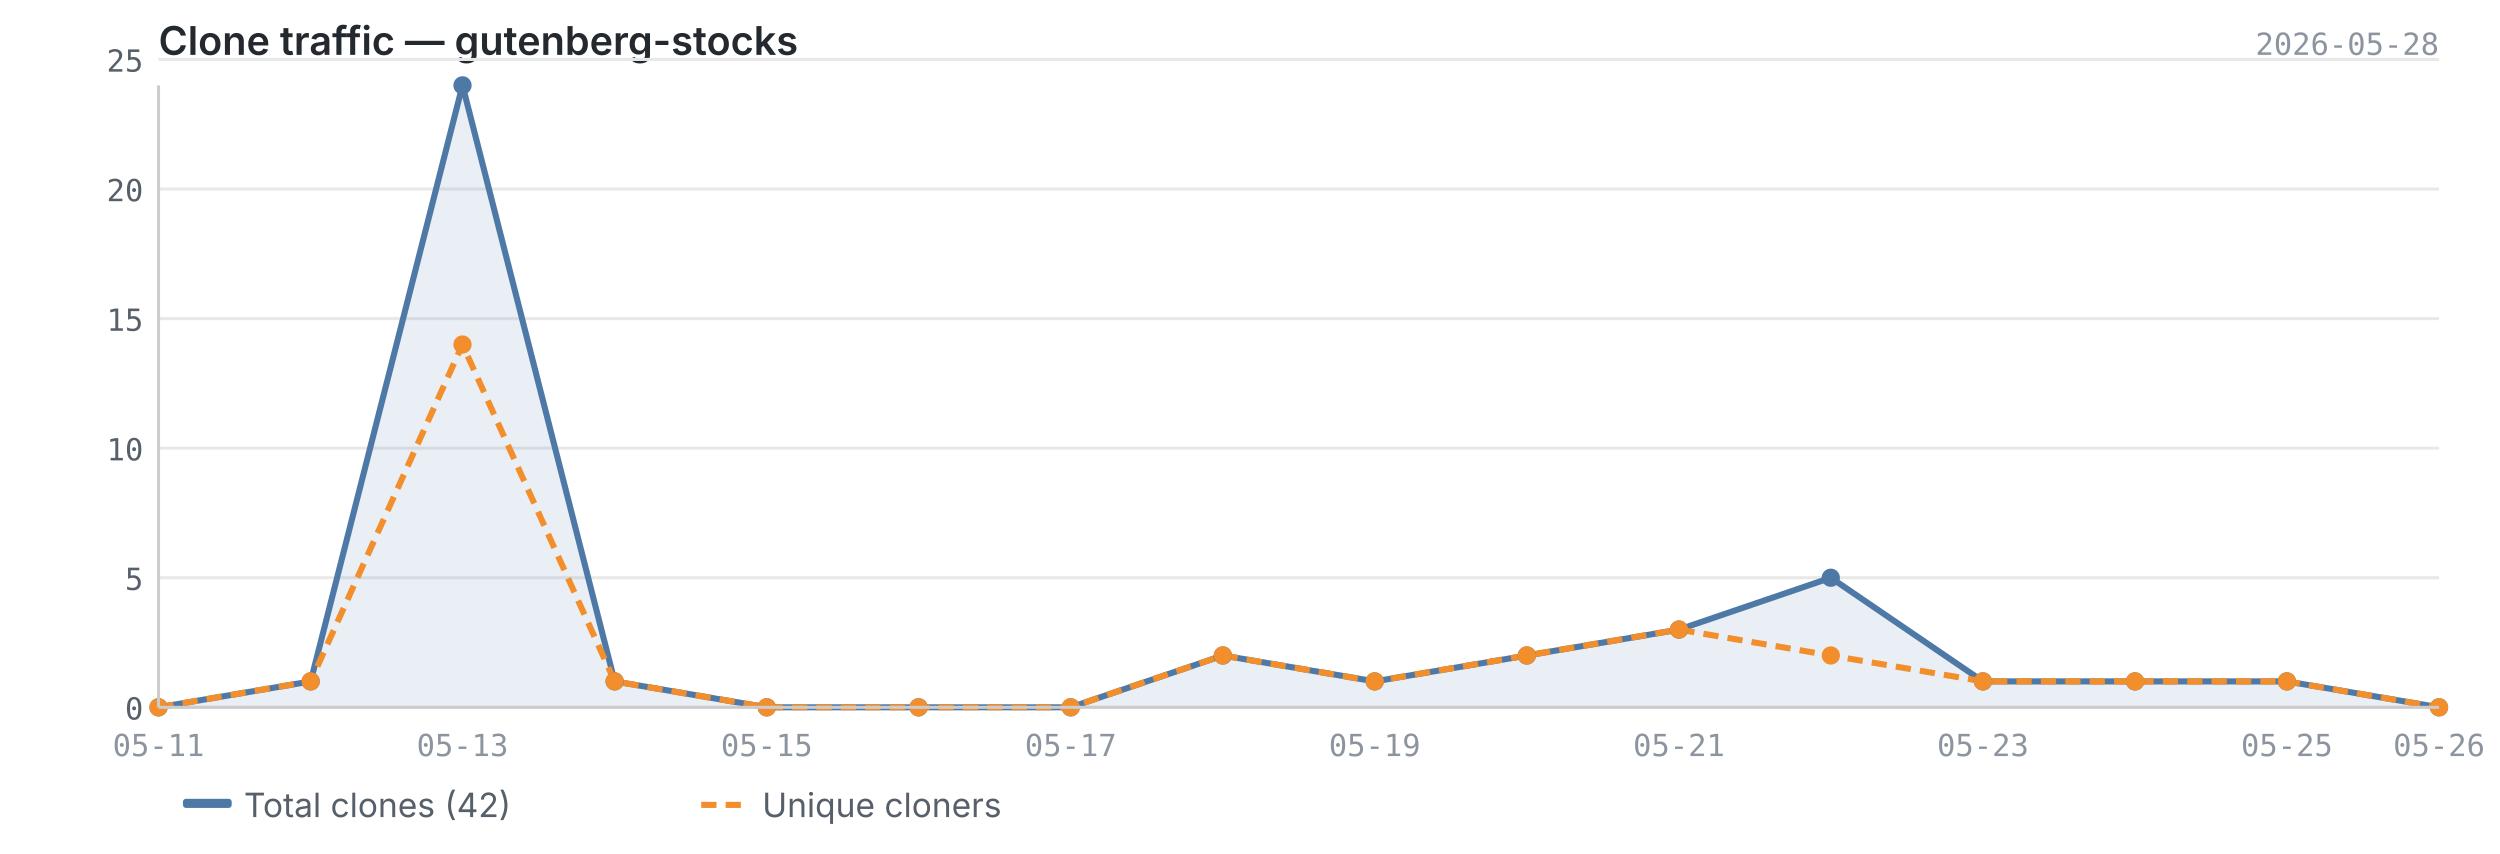
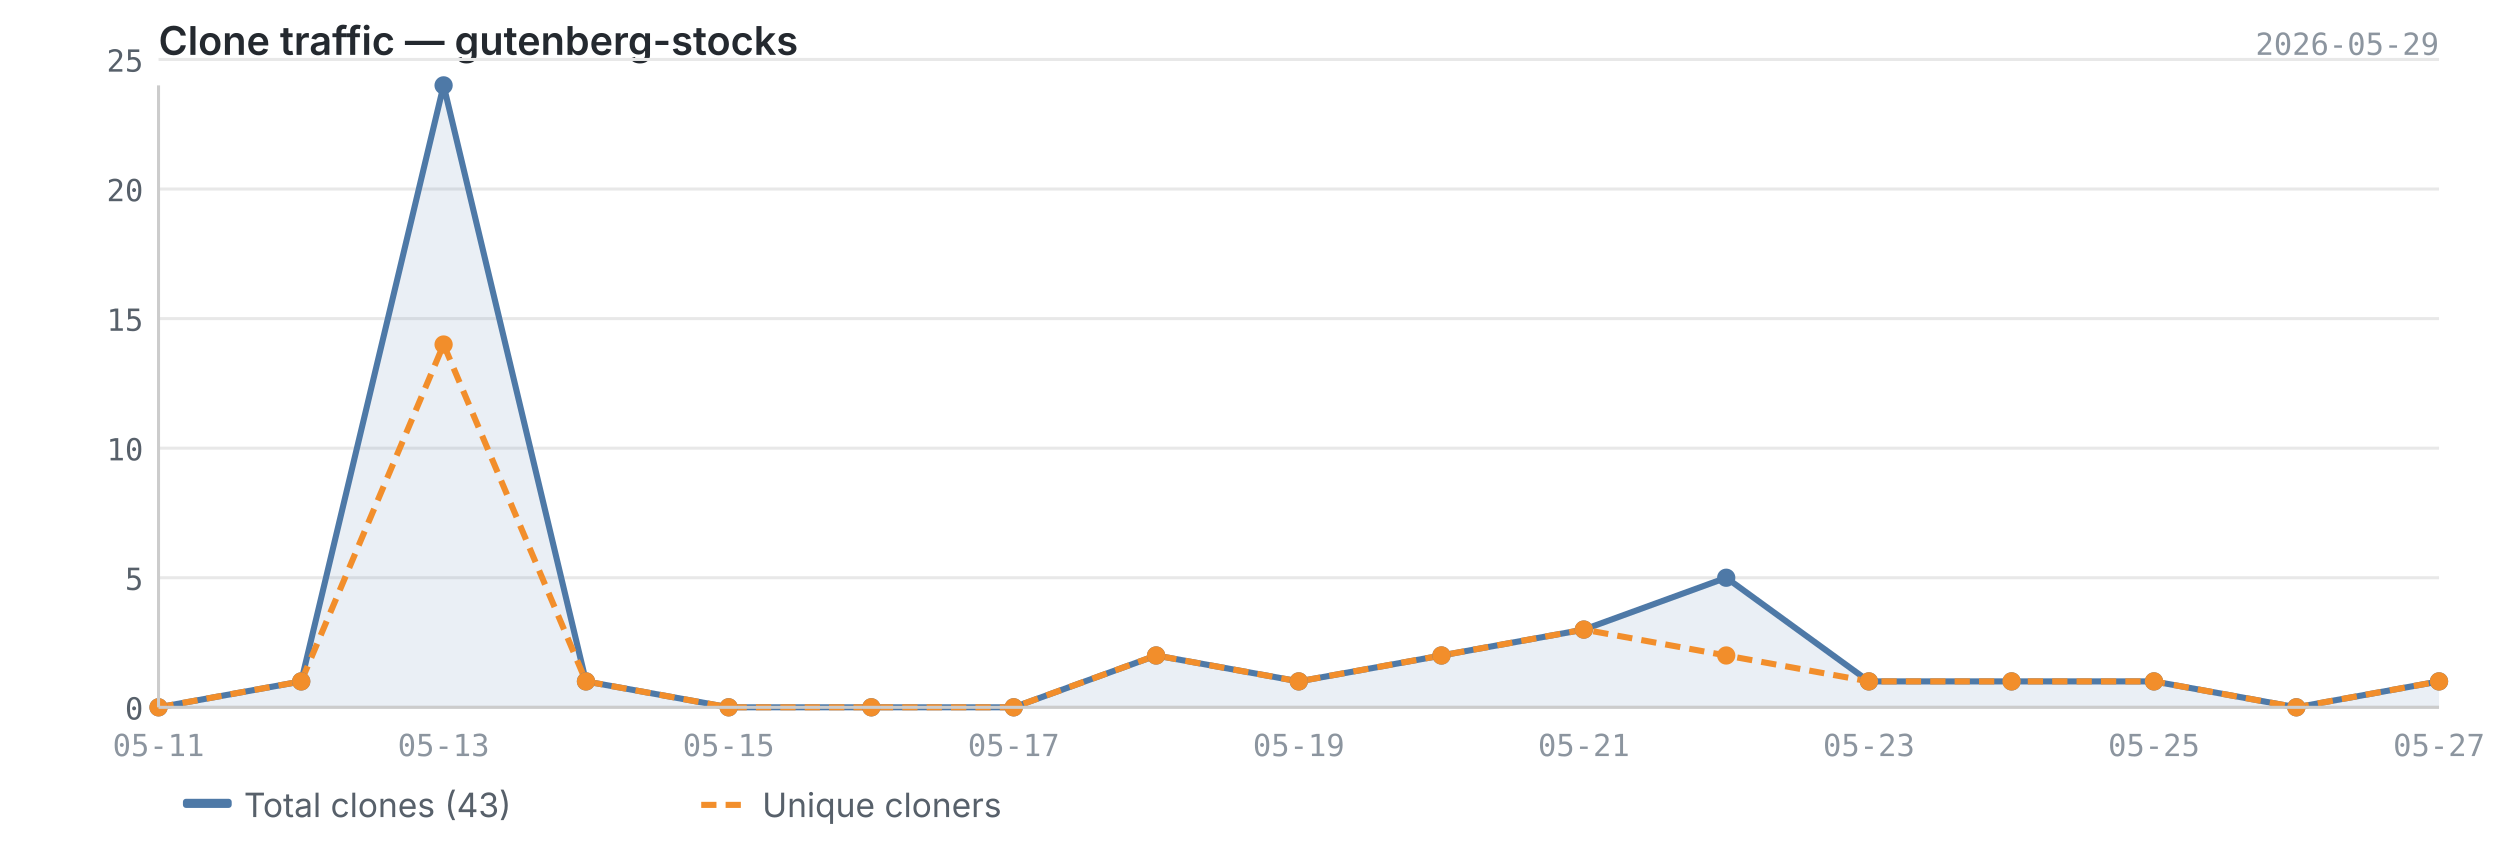
<svg xmlns="http://www.w3.org/2000/svg" viewBox="0 0 820 280" width="820" height="280">
  <text x="52" y="18" font-size="13" font-weight="600" fill="#24292f" font-family="-apple-system, BlinkMacSystemFont, 'Segoe UI', sans-serif">Clone traffic — gutenberg-stocks</text>
-   <text x="800" y="18" font-size="10" fill="#8c959f" font-family="ui-monospace, SFMono-Regular, 'SF Mono', Menlo, monospace" text-anchor="end">2026-05-28</text>
+   <text x="800" y="18" font-size="10" fill="#8c959f" font-family="ui-monospace, SFMono-Regular, 'SF Mono', Menlo, monospace" text-anchor="end">2026-05-29</text>
  <line x1="52" y1="232.0" x2="800" y2="232.0" stroke="#e8e8e8" stroke-width="1" />
  <line x1="52" y1="189.5" x2="800" y2="189.5" stroke="#e8e8e8" stroke-width="1" />
  <line x1="52" y1="147.0" x2="800" y2="147.0" stroke="#e8e8e8" stroke-width="1" />
  <line x1="52" y1="104.5" x2="800" y2="104.5" stroke="#e8e8e8" stroke-width="1" />
  <line x1="52" y1="62.0" x2="800" y2="62.0" stroke="#e8e8e8" stroke-width="1" />
  <line x1="52" y1="19.5" x2="800" y2="19.5" stroke="#e8e8e8" stroke-width="1" />
-   <path d="M52.0,232.0 L52.0,232.0 L101.9,223.5 L151.7,28.0 L201.6,223.5 L251.5,232.0 L301.3,232.0 L351.2,232.0 L401.1,215.0 L450.9,223.5 L500.8,215.0 L550.7,206.5 L600.5,189.5 L650.4,223.5 L700.3,223.5 L750.1,223.5 L800.0,232.0 L800.0,232.0 L52.0,232.0Z" fill="#4e79a7" opacity="0.12" />
-   <polyline points="52.0,232.0 101.9,223.5 151.7,28.0 201.6,223.5 251.5,232.0 301.3,232.0 351.2,232.0 401.1,215.0 450.9,223.5 500.8,215.0 550.7,206.5 600.5,189.5 650.4,223.5 700.3,223.5 750.1,223.5 800.0,232.0" fill="none" stroke="#4e79a7" stroke-width="2" stroke-linejoin="round" />
-   <polyline points="52.0,232.0 101.9,223.5 151.7,113.0 201.6,223.5 251.5,232.0 301.3,232.0 351.2,232.0 401.1,215.0 450.9,223.5 500.8,215.0 550.7,206.5 600.5,215.0 650.4,223.5 700.3,223.5 750.1,223.5 800.0,232.0" fill="none" stroke="#f28e2b" stroke-width="2" stroke-linejoin="round" stroke-dasharray="5,3" />
+   <path d="M52.0,232.0 L52.0,232.0 L98.8,223.5 L145.5,28.0 L192.2,223.5 L239.0,232.0 L285.8,232.0 L332.5,232.0 L379.2,215.0 L426.0,223.5 L472.8,215.0 L519.5,206.5 L566.2,189.5 L613.0,223.5 L659.8,223.5 L706.5,223.5 L753.2,232.0 L800.0,223.5 L800.0,232.0 L52.0,232.0Z" fill="#4e79a7" opacity="0.12" />
+   <polyline points="52.0,232.0 98.8,223.5 145.5,28.0 192.2,223.5 239.0,232.0 285.8,232.0 332.5,232.0 379.2,215.0 426.0,223.5 472.8,215.0 519.5,206.5 566.2,189.5 613.0,223.5 659.8,223.5 706.5,223.5 753.2,232.0 800.0,223.5" fill="none" stroke="#4e79a7" stroke-width="2" stroke-linejoin="round" />
+   <polyline points="52.0,232.0 98.8,223.5 145.5,113.0 192.2,223.5 239.0,232.0 285.8,232.0 332.5,232.0 379.2,215.0 426.0,223.5 472.8,215.0 519.5,206.5 566.2,215.0 613.0,223.5 659.8,223.5 706.5,223.5 753.2,232.0 800.0,223.5" fill="none" stroke="#f28e2b" stroke-width="2" stroke-linejoin="round" stroke-dasharray="5,3" />
  <circle cx="52.0" cy="232.0" r="3" fill="#4e79a7" />
-   <circle cx="101.9" cy="223.5" r="3" fill="#4e79a7" />
-   <circle cx="151.7" cy="28.0" r="3" fill="#4e79a7" />
-   <circle cx="201.6" cy="223.5" r="3" fill="#4e79a7" />
-   <circle cx="251.5" cy="232.0" r="3" fill="#4e79a7" />
-   <circle cx="301.3" cy="232.0" r="3" fill="#4e79a7" />
-   <circle cx="351.2" cy="232.0" r="3" fill="#4e79a7" />
-   <circle cx="401.1" cy="215.0" r="3" fill="#4e79a7" />
-   <circle cx="450.9" cy="223.5" r="3" fill="#4e79a7" />
-   <circle cx="500.8" cy="215.0" r="3" fill="#4e79a7" />
-   <circle cx="550.7" cy="206.5" r="3" fill="#4e79a7" />
-   <circle cx="600.5" cy="189.5" r="3" fill="#4e79a7" />
-   <circle cx="650.4" cy="223.5" r="3" fill="#4e79a7" />
-   <circle cx="700.3" cy="223.5" r="3" fill="#4e79a7" />
-   <circle cx="750.1" cy="223.5" r="3" fill="#4e79a7" />
-   <circle cx="800.0" cy="232.0" r="3" fill="#4e79a7" />
+   <circle cx="98.8" cy="223.5" r="3" fill="#4e79a7" />
+   <circle cx="145.5" cy="28.0" r="3" fill="#4e79a7" />
+   <circle cx="192.2" cy="223.5" r="3" fill="#4e79a7" />
+   <circle cx="239.0" cy="232.0" r="3" fill="#4e79a7" />
+   <circle cx="285.8" cy="232.0" r="3" fill="#4e79a7" />
+   <circle cx="332.5" cy="232.0" r="3" fill="#4e79a7" />
+   <circle cx="379.2" cy="215.0" r="3" fill="#4e79a7" />
+   <circle cx="426.0" cy="223.5" r="3" fill="#4e79a7" />
+   <circle cx="472.8" cy="215.0" r="3" fill="#4e79a7" />
+   <circle cx="519.5" cy="206.5" r="3" fill="#4e79a7" />
+   <circle cx="566.2" cy="189.5" r="3" fill="#4e79a7" />
+   <circle cx="613.0" cy="223.5" r="3" fill="#4e79a7" />
+   <circle cx="659.8" cy="223.5" r="3" fill="#4e79a7" />
+   <circle cx="706.5" cy="223.5" r="3" fill="#4e79a7" />
+   <circle cx="753.2" cy="232.0" r="3" fill="#4e79a7" />
+   <circle cx="800.0" cy="223.5" r="3" fill="#4e79a7" />
  <circle cx="52.0" cy="232.0" r="3" fill="#f28e2b" />
-   <circle cx="101.9" cy="223.5" r="3" fill="#f28e2b" />
-   <circle cx="151.7" cy="113.0" r="3" fill="#f28e2b" />
-   <circle cx="201.6" cy="223.5" r="3" fill="#f28e2b" />
-   <circle cx="251.5" cy="232.0" r="3" fill="#f28e2b" />
-   <circle cx="301.3" cy="232.0" r="3" fill="#f28e2b" />
-   <circle cx="351.2" cy="232.0" r="3" fill="#f28e2b" />
-   <circle cx="401.1" cy="215.0" r="3" fill="#f28e2b" />
-   <circle cx="450.9" cy="223.5" r="3" fill="#f28e2b" />
-   <circle cx="500.8" cy="215.0" r="3" fill="#f28e2b" />
-   <circle cx="550.7" cy="206.5" r="3" fill="#f28e2b" />
-   <circle cx="600.5" cy="215.0" r="3" fill="#f28e2b" />
-   <circle cx="650.4" cy="223.5" r="3" fill="#f28e2b" />
-   <circle cx="700.3" cy="223.5" r="3" fill="#f28e2b" />
-   <circle cx="750.1" cy="223.5" r="3" fill="#f28e2b" />
-   <circle cx="800.0" cy="232.0" r="3" fill="#f28e2b" />
+   <circle cx="98.8" cy="223.5" r="3" fill="#f28e2b" />
+   <circle cx="145.5" cy="113.0" r="3" fill="#f28e2b" />
+   <circle cx="192.2" cy="223.5" r="3" fill="#f28e2b" />
+   <circle cx="239.0" cy="232.0" r="3" fill="#f28e2b" />
+   <circle cx="285.8" cy="232.0" r="3" fill="#f28e2b" />
+   <circle cx="332.5" cy="232.0" r="3" fill="#f28e2b" />
+   <circle cx="379.2" cy="215.0" r="3" fill="#f28e2b" />
+   <circle cx="426.0" cy="223.5" r="3" fill="#f28e2b" />
+   <circle cx="472.8" cy="215.0" r="3" fill="#f28e2b" />
+   <circle cx="519.5" cy="206.5" r="3" fill="#f28e2b" />
+   <circle cx="566.2" cy="215.0" r="3" fill="#f28e2b" />
+   <circle cx="613.0" cy="223.5" r="3" fill="#f28e2b" />
+   <circle cx="659.8" cy="223.5" r="3" fill="#f28e2b" />
+   <circle cx="706.5" cy="223.5" r="3" fill="#f28e2b" />
+   <circle cx="753.2" cy="232.0" r="3" fill="#f28e2b" />
+   <circle cx="800.0" cy="223.5" r="3" fill="#f28e2b" />
  <line x1="52" y1="28" x2="52" y2="232" stroke="#cccccc" stroke-width="1" />
  <line x1="52" y1="232" x2="800" y2="232" stroke="#cccccc" stroke-width="1" />
  <text x="47" y="236.0" text-anchor="end" font-size="10" fill="#57606a" font-family="ui-monospace, SFMono-Regular, 'SF Mono', Menlo, monospace">0</text>
  <text x="47" y="193.5" text-anchor="end" font-size="10" fill="#57606a" font-family="ui-monospace, SFMono-Regular, 'SF Mono', Menlo, monospace">5</text>
  <text x="47" y="151.0" text-anchor="end" font-size="10" fill="#57606a" font-family="ui-monospace, SFMono-Regular, 'SF Mono', Menlo, monospace">10</text>
  <text x="47" y="108.5" text-anchor="end" font-size="10" fill="#57606a" font-family="ui-monospace, SFMono-Regular, 'SF Mono', Menlo, monospace">15</text>
  <text x="47" y="66.0" text-anchor="end" font-size="10" fill="#57606a" font-family="ui-monospace, SFMono-Regular, 'SF Mono', Menlo, monospace">20</text>
  <text x="47" y="23.5" text-anchor="end" font-size="10" fill="#57606a" font-family="ui-monospace, SFMono-Regular, 'SF Mono', Menlo, monospace">25</text>
  <text x="52.0" y="248" text-anchor="middle" font-size="10" fill="#8c959f" font-family="ui-monospace, SFMono-Regular, 'SF Mono', Menlo, monospace">05-11</text>
-   <text x="151.7" y="248" text-anchor="middle" font-size="10" fill="#8c959f" font-family="ui-monospace, SFMono-Regular, 'SF Mono', Menlo, monospace">05-13</text>
-   <text x="251.5" y="248" text-anchor="middle" font-size="10" fill="#8c959f" font-family="ui-monospace, SFMono-Regular, 'SF Mono', Menlo, monospace">05-15</text>
-   <text x="351.2" y="248" text-anchor="middle" font-size="10" fill="#8c959f" font-family="ui-monospace, SFMono-Regular, 'SF Mono', Menlo, monospace">05-17</text>
-   <text x="450.9" y="248" text-anchor="middle" font-size="10" fill="#8c959f" font-family="ui-monospace, SFMono-Regular, 'SF Mono', Menlo, monospace">05-19</text>
-   <text x="550.7" y="248" text-anchor="middle" font-size="10" fill="#8c959f" font-family="ui-monospace, SFMono-Regular, 'SF Mono', Menlo, monospace">05-21</text>
-   <text x="650.4" y="248" text-anchor="middle" font-size="10" fill="#8c959f" font-family="ui-monospace, SFMono-Regular, 'SF Mono', Menlo, monospace">05-23</text>
-   <text x="750.1" y="248" text-anchor="middle" font-size="10" fill="#8c959f" font-family="ui-monospace, SFMono-Regular, 'SF Mono', Menlo, monospace">05-25</text>
-   <text x="800.0" y="248" text-anchor="middle" font-size="10" fill="#8c959f" font-family="ui-monospace, SFMono-Regular, 'SF Mono', Menlo, monospace">05-26</text>
+   <text x="145.5" y="248" text-anchor="middle" font-size="10" fill="#8c959f" font-family="ui-monospace, SFMono-Regular, 'SF Mono', Menlo, monospace">05-13</text>
+   <text x="239.0" y="248" text-anchor="middle" font-size="10" fill="#8c959f" font-family="ui-monospace, SFMono-Regular, 'SF Mono', Menlo, monospace">05-15</text>
+   <text x="332.5" y="248" text-anchor="middle" font-size="10" fill="#8c959f" font-family="ui-monospace, SFMono-Regular, 'SF Mono', Menlo, monospace">05-17</text>
+   <text x="426.0" y="248" text-anchor="middle" font-size="10" fill="#8c959f" font-family="ui-monospace, SFMono-Regular, 'SF Mono', Menlo, monospace">05-19</text>
+   <text x="519.5" y="248" text-anchor="middle" font-size="10" fill="#8c959f" font-family="ui-monospace, SFMono-Regular, 'SF Mono', Menlo, monospace">05-21</text>
+   <text x="613.0" y="248" text-anchor="middle" font-size="10" fill="#8c959f" font-family="ui-monospace, SFMono-Regular, 'SF Mono', Menlo, monospace">05-23</text>
+   <text x="706.5" y="248" text-anchor="middle" font-size="10" fill="#8c959f" font-family="ui-monospace, SFMono-Regular, 'SF Mono', Menlo, monospace">05-25</text>
+   <text x="800.0" y="248" text-anchor="middle" font-size="10" fill="#8c959f" font-family="ui-monospace, SFMono-Regular, 'SF Mono', Menlo, monospace">05-27</text>
  <rect x="60" y="262" width="16" height="3" fill="#4e79a7" rx="1" />
-   <text x="80" y="268" font-size="11" fill="#57606a" font-family="-apple-system, BlinkMacSystemFont, 'Segoe UI', sans-serif">Total clones (42)</text>
+   <text x="80" y="268" font-size="11" fill="#57606a" font-family="-apple-system, BlinkMacSystemFont, 'Segoe UI', sans-serif">Total clones (43)</text>
  <line x1="230" y1="264" x2="246" y2="264" stroke="#f28e2b" stroke-width="2" stroke-dasharray="5,3" />
  <text x="250" y="268" font-size="11" fill="#57606a" font-family="-apple-system, BlinkMacSystemFont, 'Segoe UI', sans-serif">Unique cloners</text>
</svg>
